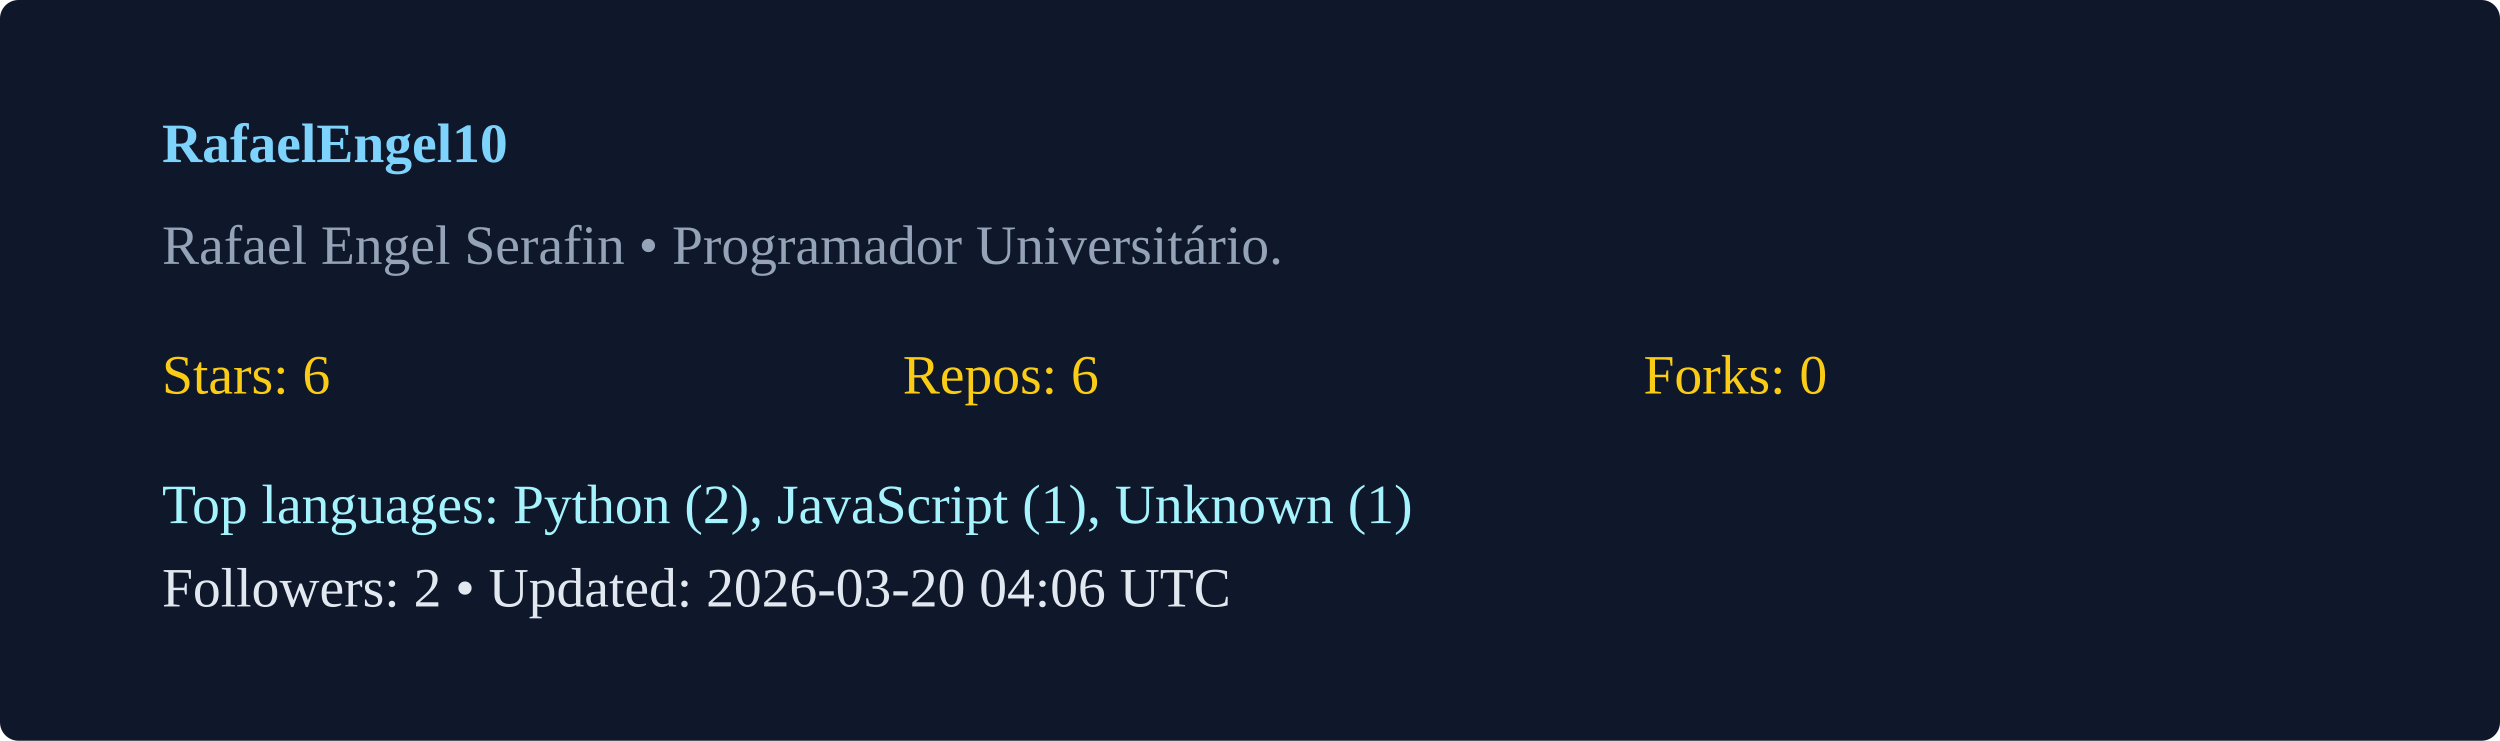
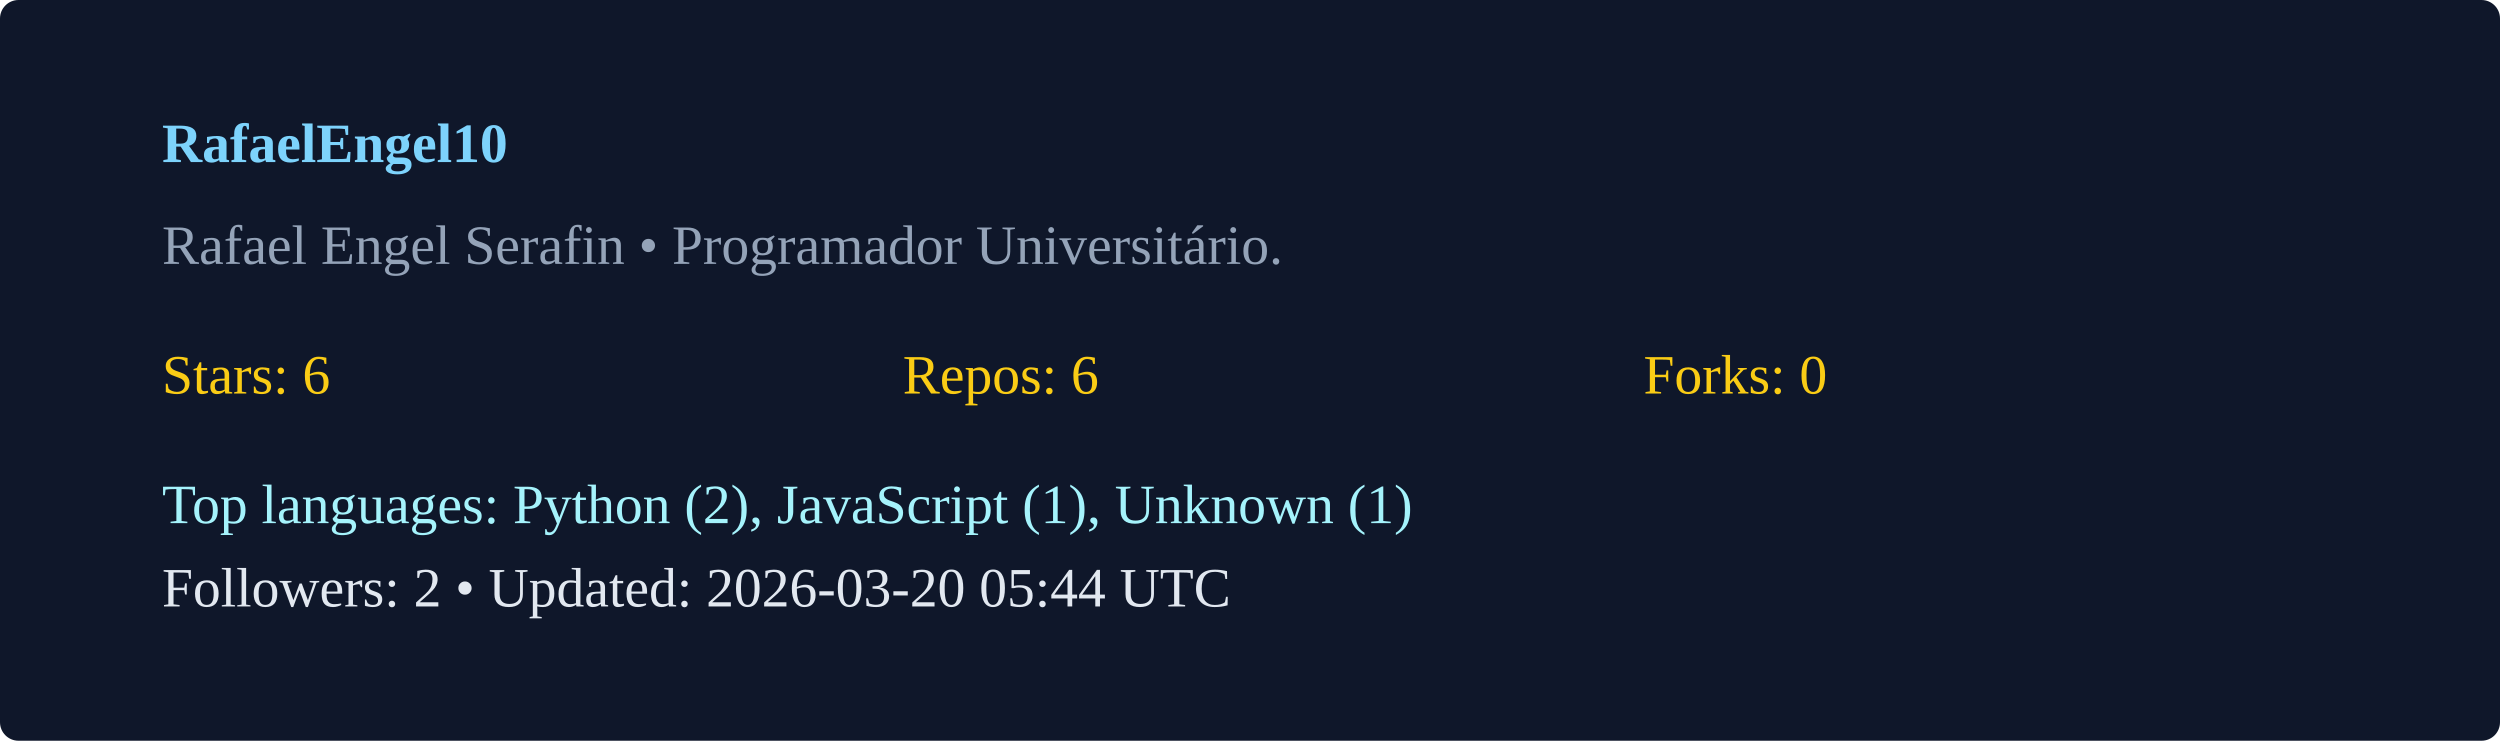
<svg xmlns="http://www.w3.org/2000/svg" width="540" height="160" viewBox="0 0 540 160">
  <rect width="100%" height="100%" rx="4" fill="#0f172a" />
  <g transform="translate(35,35)">
    <text x="0" y="0" fill="#7dd3fc" font-weight="600">RafaelEngel10</text>
    <text x="0" y="22" fill="#94a3b8">Rafael Engel Serafin  • Programador Universitário. </text>
    <g transform="translate(0,50)">
      <text x="0" y="0" fill="#facc15">Stars: 6</text>
      <text x="160" y="0" fill="#facc15">Repos: 6</text>
      <text x="320" y="0" fill="#facc15">Forks: 0</text>
      <text x="0" y="28" fill="#a5f3fc">Top languages: Python (2), JavaScript (1), Unknown (1)</text>
-       <text x="0" y="46" fill="#e2e8f0">Followers: 2 • Updated: 2026-03-20 04:06 UTC</text>
+       <text x="0" y="46" fill="#e2e8f0">Followers: 2 • Updated: 2026-03-20 05:44 UTC</text>
    </g>
  </g>
</svg>
